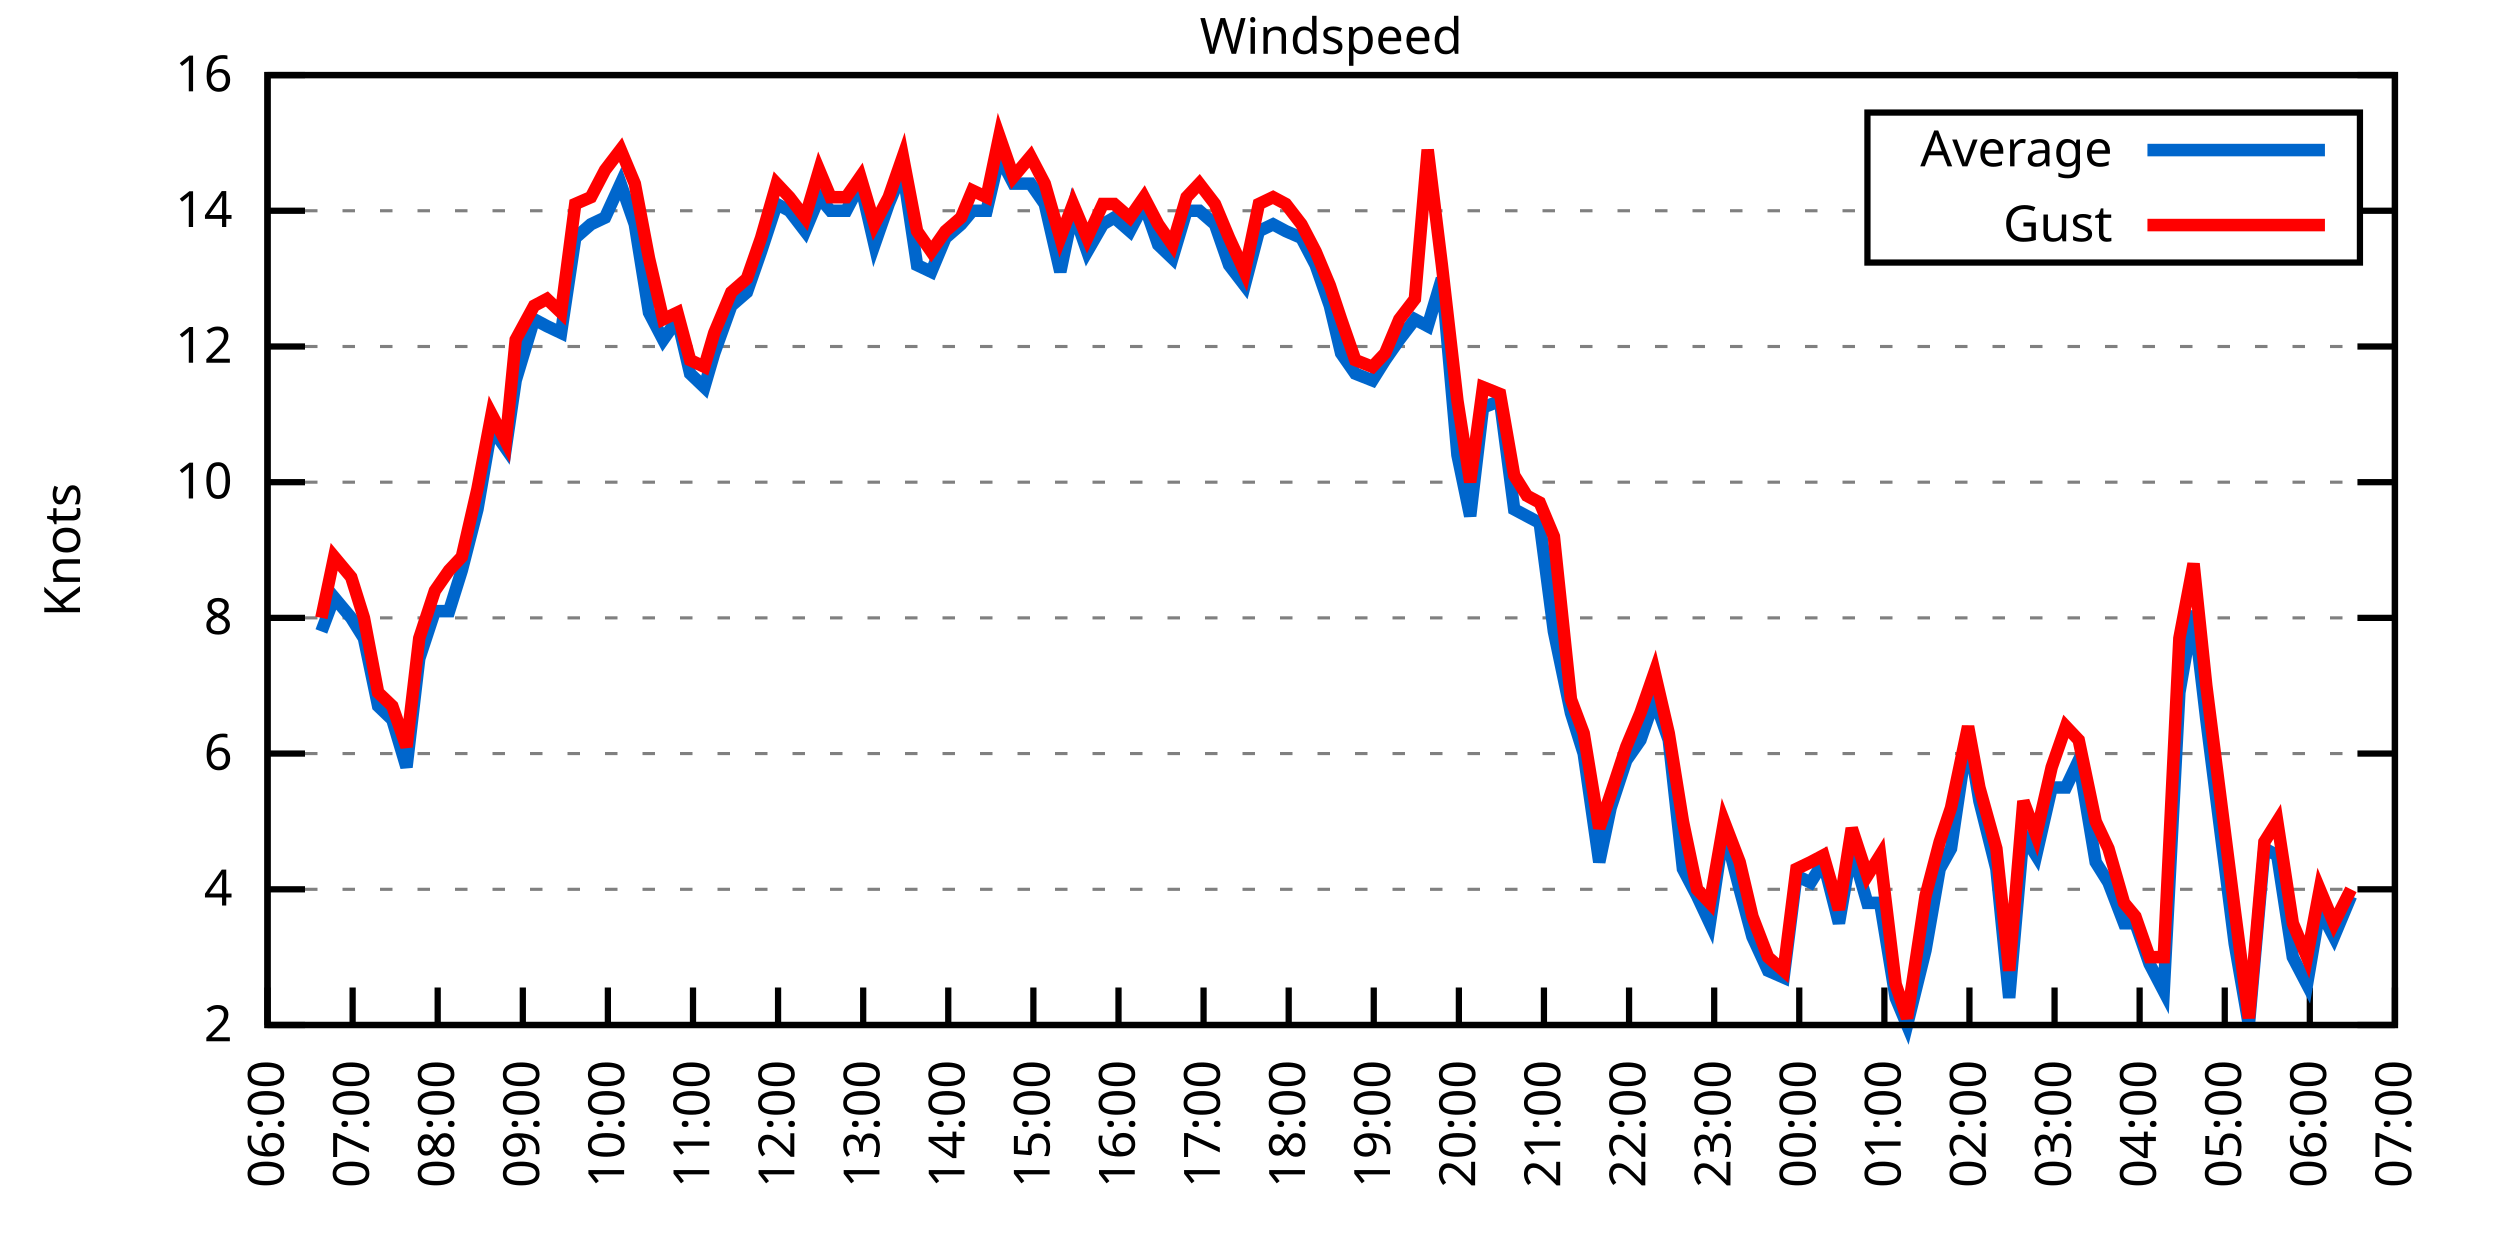
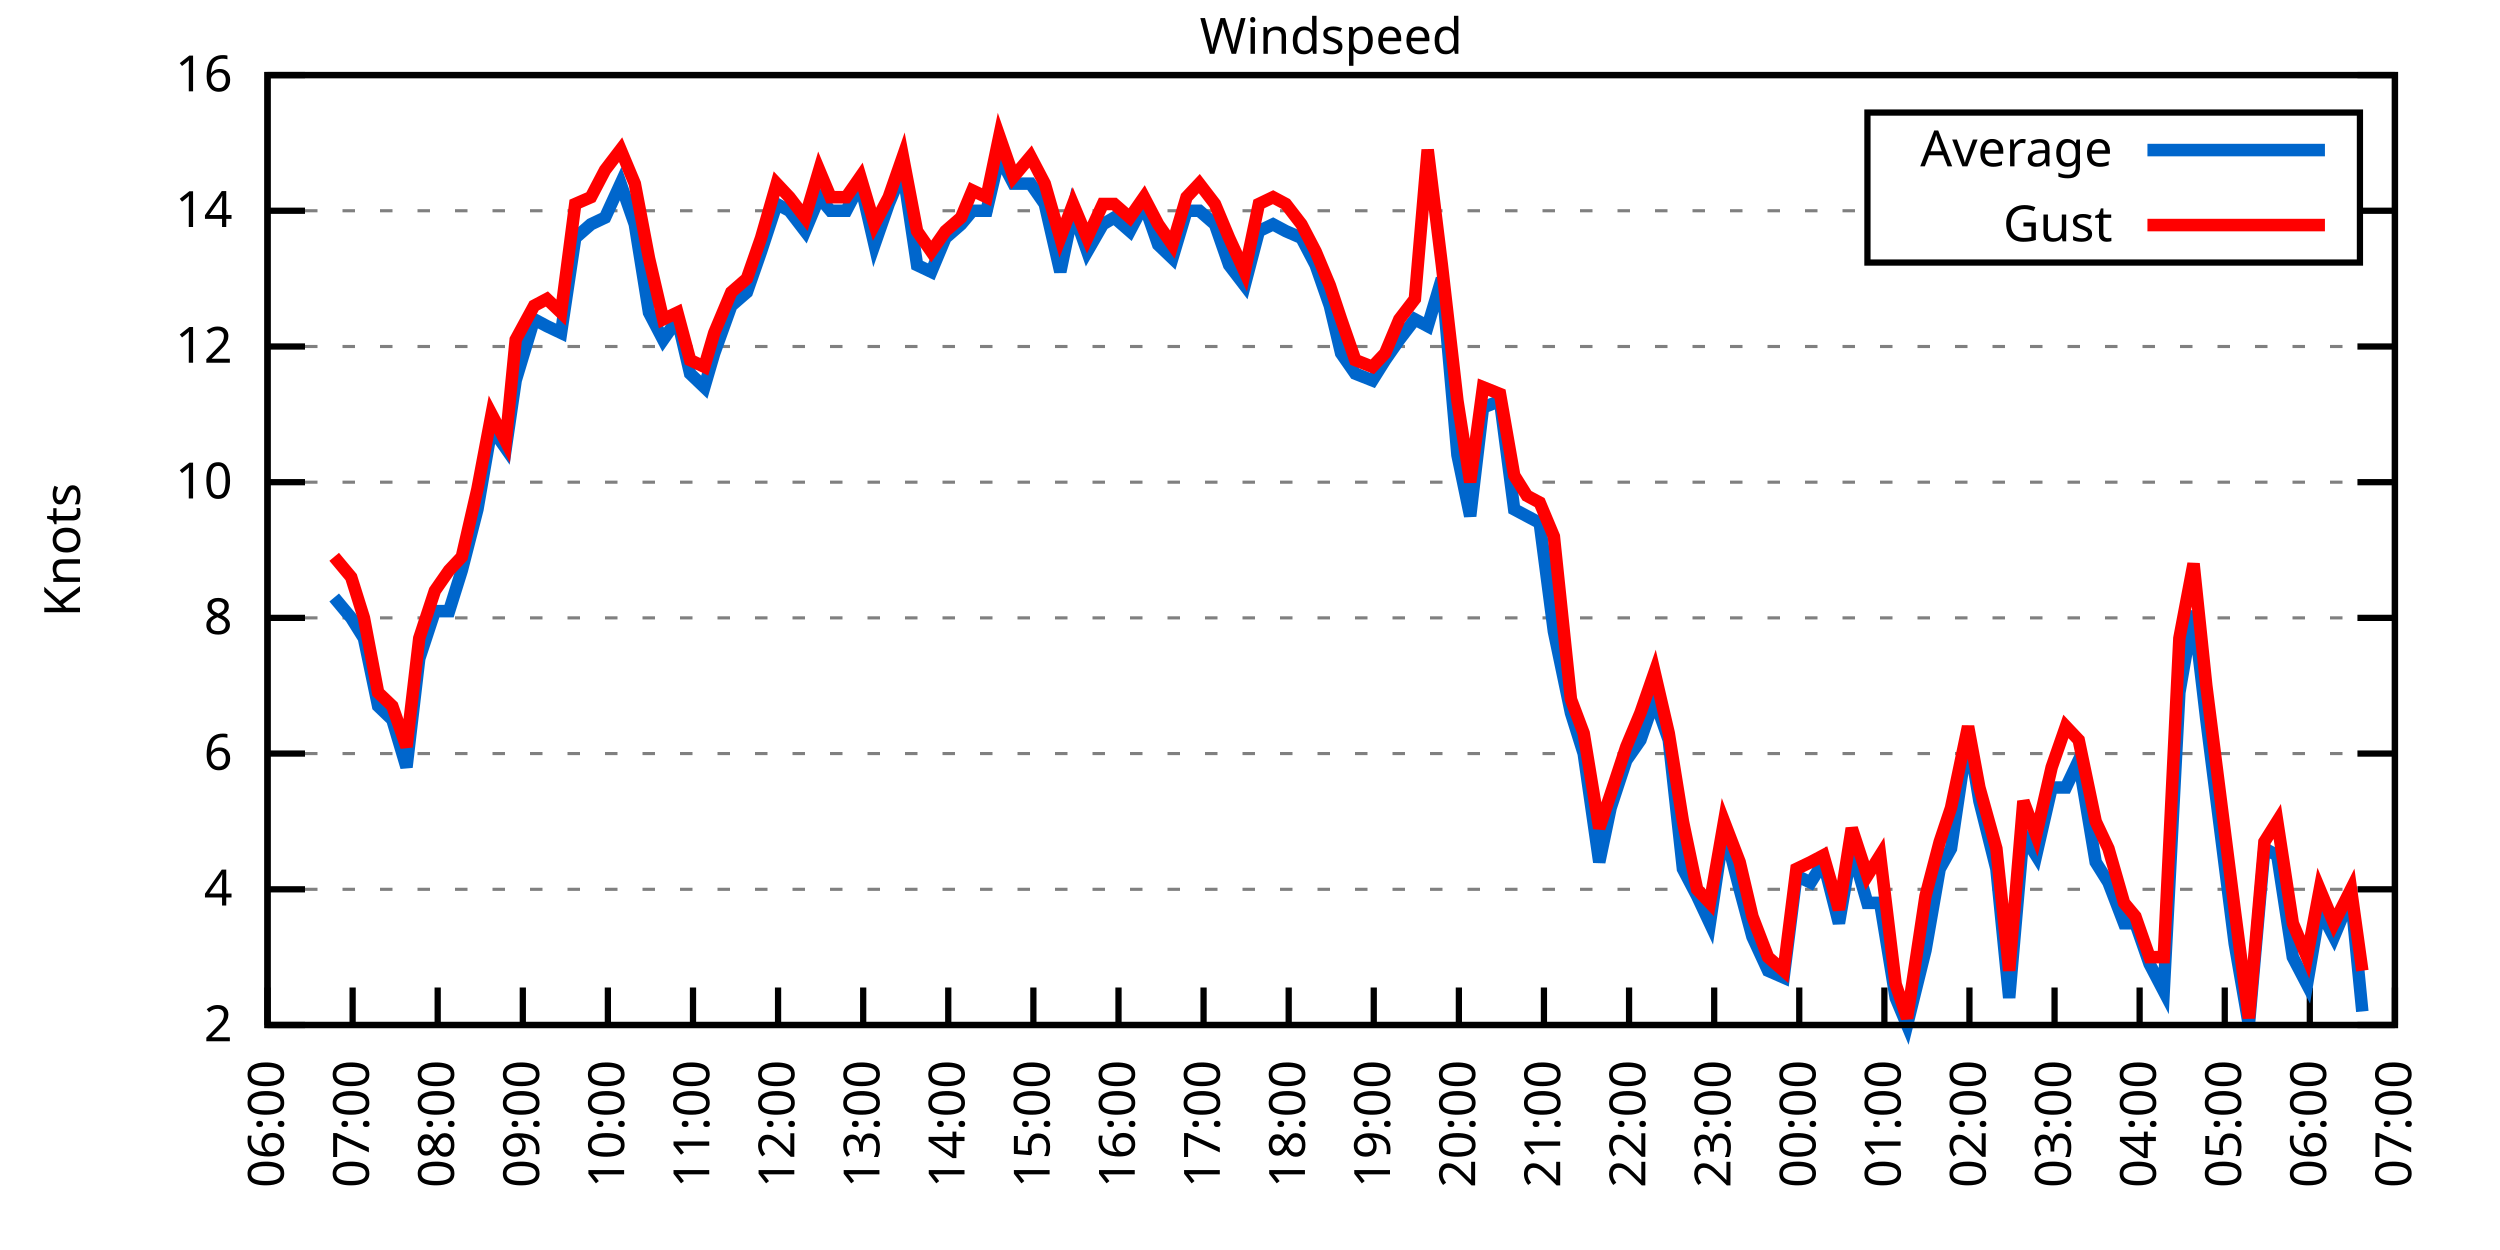
<svg xmlns="http://www.w3.org/2000/svg" xmlns:xlink="http://www.w3.org/1999/xlink" width="400" height="200" viewBox="0 0 400 200">
  <g id="gnuplot_canvas">
    <rect x="0" y="0" width="400" height="200" fill="none" />
    <defs>
      <circle id="gpDot" r="0.5" stroke-width="0.5" stroke="currentColor" />
      <path id="gpPt0" stroke-width="0.333" stroke="currentColor" d="M-1,0 h2 M0,-1 v2" />
      <path id="gpPt1" stroke-width="0.333" stroke="currentColor" d="M-1,-1 L1,1 M1,-1 L-1,1" />
      <path id="gpPt2" stroke-width="0.333" stroke="currentColor" d="M-1,0 L1,0 M0,-1 L0,1 M-1,-1 L1,1 M-1,1 L1,-1" />
      <rect id="gpPt3" stroke-width="0.333" stroke="currentColor" x="-1" y="-1" width="2" height="2" />
      <rect id="gpPt4" stroke-width="0.333" stroke="currentColor" fill="currentColor" x="-1" y="-1" width="2" height="2" />
      <circle id="gpPt5" stroke-width="0.333" stroke="currentColor" cx="0" cy="0" r="1" />
      <use xlink:href="#gpPt5" id="gpPt6" fill="currentColor" stroke="none" />
      <path id="gpPt7" stroke-width="0.333" stroke="currentColor" d="M0,-1.33 L-1.33,0.67 L1.33,0.67 z" />
      <use xlink:href="#gpPt7" id="gpPt8" fill="currentColor" stroke="none" />
      <use xlink:href="#gpPt7" id="gpPt9" stroke="currentColor" transform="rotate(180)" />
      <use xlink:href="#gpPt9" id="gpPt10" fill="currentColor" stroke="none" />
      <use xlink:href="#gpPt3" id="gpPt11" stroke="currentColor" transform="rotate(45)" />
      <use xlink:href="#gpPt11" id="gpPt12" fill="currentColor" stroke="none" />
      <path id="gpPt13" stroke-width="0.333" stroke="currentColor" d="M0,1.330 L1.265,0.411 L0.782,-1.067 L-0.782,-1.076 L-1.265,0.411 z" />
      <use xlink:href="#gpPt13" id="gpPt14" fill="currentColor" stroke="none" />
      <filter id="textbox" filterUnits="objectBoundingBox" x="0" y="0" height="1" width="1">
        <feFlood flood-color="white" flood-opacity="1" result="bgnd" />
        <feComposite in="SourceGraphic" in2="bgnd" operator="atop" />
      </filter>
      <filter id="greybox" filterUnits="objectBoundingBox" x="0" y="0" height="1" width="1">
        <feFlood flood-color="lightgrey" flood-opacity="1" result="grey" />
        <feComposite in="SourceGraphic" in2="grey" operator="atop" />
      </filter>
    </defs>
    <g fill="none" color="white" stroke="currentColor" stroke-width="1.00" stroke-linecap="butt" stroke-linejoin="miter">
</g>
    <g fill="none" color="black" stroke="currentColor" stroke-width="1.00" stroke-linecap="butt" stroke-linejoin="miter">
      <g stroke="none" shape-rendering="crispEdges">
        <polygon fill="rgb(255, 255, 255)" points="42.80,164.00 383.18,164.00 383.18,12.02 42.80,12.02 " />
      </g>
    </g>
    <g fill="none" color="black" stroke="currentColor" stroke-width="1.00" stroke-linecap="butt" stroke-linejoin="miter">
</g>
    <g fill="none" color="black" stroke="black" stroke-width="0.50" stroke-linecap="butt" stroke-linejoin="miter">
</g>
    <g fill="none" color="gray" stroke="currentColor" stroke-width="0.50" stroke-linecap="butt" stroke-linejoin="miter">
      <path stroke="gray" stroke-dasharray="2,4" class="gridline" d="M42.80,164.00 L383.19,164.00  " />
    </g>
    <g fill="none" color="gray" stroke="gray" stroke-width="1.00" stroke-linecap="butt" stroke-linejoin="miter">
</g>
    <g fill="none" color="black" stroke="currentColor" stroke-width="1.00" stroke-linecap="butt" stroke-linejoin="miter">
      <path stroke="black" d="M42.80,164.00 L48.80,164.00 M383.19,164.00 L377.19,164.00  " />
      <g transform="translate(37.20,166.60)" stroke="none" fill="black" font-family="Sans" font-size="8.00" text-anchor="end">
        <text>
          <tspan font-family="Sans"> 2</tspan>
        </text>
      </g>
    </g>
    <g fill="none" color="black" stroke="currentColor" stroke-width="1.00" stroke-linecap="butt" stroke-linejoin="miter">
</g>
    <g fill="none" color="black" stroke="black" stroke-width="0.50" stroke-linecap="butt" stroke-linejoin="miter">
</g>
    <g fill="none" color="gray" stroke="currentColor" stroke-width="0.50" stroke-linecap="butt" stroke-linejoin="miter">
      <path stroke="gray" stroke-dasharray="2,4" class="gridline" d="M42.80,142.29 L383.19,142.29  " />
    </g>
    <g fill="none" color="gray" stroke="gray" stroke-width="1.00" stroke-linecap="butt" stroke-linejoin="miter">
</g>
    <g fill="none" color="black" stroke="currentColor" stroke-width="1.00" stroke-linecap="butt" stroke-linejoin="miter">
      <path stroke="black" d="M42.80,142.29 L48.80,142.29 M383.19,142.29 L377.19,142.29  " />
      <g transform="translate(37.20,144.89)" stroke="none" fill="black" font-family="Sans" font-size="8.00" text-anchor="end">
        <text>
          <tspan font-family="Sans"> 4</tspan>
        </text>
      </g>
    </g>
    <g fill="none" color="black" stroke="currentColor" stroke-width="1.00" stroke-linecap="butt" stroke-linejoin="miter">
</g>
    <g fill="none" color="black" stroke="black" stroke-width="0.50" stroke-linecap="butt" stroke-linejoin="miter">
</g>
    <g fill="none" color="gray" stroke="currentColor" stroke-width="0.50" stroke-linecap="butt" stroke-linejoin="miter">
      <path stroke="gray" stroke-dasharray="2,4" class="gridline" d="M42.80,120.57 L383.19,120.57  " />
    </g>
    <g fill="none" color="gray" stroke="gray" stroke-width="1.00" stroke-linecap="butt" stroke-linejoin="miter">
</g>
    <g fill="none" color="black" stroke="currentColor" stroke-width="1.00" stroke-linecap="butt" stroke-linejoin="miter">
      <path stroke="black" d="M42.80,120.57 L48.80,120.57 M383.19,120.57 L377.19,120.57  " />
      <g transform="translate(37.20,123.17)" stroke="none" fill="black" font-family="Sans" font-size="8.00" text-anchor="end">
        <text>
          <tspan font-family="Sans"> 6</tspan>
        </text>
      </g>
    </g>
    <g fill="none" color="black" stroke="currentColor" stroke-width="1.00" stroke-linecap="butt" stroke-linejoin="miter">
</g>
    <g fill="none" color="black" stroke="black" stroke-width="0.50" stroke-linecap="butt" stroke-linejoin="miter">
</g>
    <g fill="none" color="gray" stroke="currentColor" stroke-width="0.50" stroke-linecap="butt" stroke-linejoin="miter">
      <path stroke="gray" stroke-dasharray="2,4" class="gridline" d="M42.80,98.86 L383.19,98.86  " />
    </g>
    <g fill="none" color="gray" stroke="gray" stroke-width="1.00" stroke-linecap="butt" stroke-linejoin="miter">
</g>
    <g fill="none" color="black" stroke="currentColor" stroke-width="1.00" stroke-linecap="butt" stroke-linejoin="miter">
      <path stroke="black" d="M42.80,98.86 L48.80,98.86 M383.19,98.86 L377.19,98.86  " />
      <g transform="translate(37.20,101.46)" stroke="none" fill="black" font-family="Sans" font-size="8.00" text-anchor="end">
        <text>
          <tspan font-family="Sans"> 8</tspan>
        </text>
      </g>
    </g>
    <g fill="none" color="black" stroke="currentColor" stroke-width="1.00" stroke-linecap="butt" stroke-linejoin="miter">
</g>
    <g fill="none" color="black" stroke="black" stroke-width="0.50" stroke-linecap="butt" stroke-linejoin="miter">
</g>
    <g fill="none" color="gray" stroke="currentColor" stroke-width="0.50" stroke-linecap="butt" stroke-linejoin="miter">
      <path stroke="gray" stroke-dasharray="2,4" class="gridline" d="M42.80,77.15 L383.19,77.15  " />
    </g>
    <g fill="none" color="gray" stroke="gray" stroke-width="1.00" stroke-linecap="butt" stroke-linejoin="miter">
</g>
    <g fill="none" color="black" stroke="currentColor" stroke-width="1.00" stroke-linecap="butt" stroke-linejoin="miter">
      <path stroke="black" d="M42.80,77.15 L48.80,77.15 M383.19,77.15 L377.19,77.15  " />
      <g transform="translate(37.20,79.75)" stroke="none" fill="black" font-family="Sans" font-size="8.00" text-anchor="end">
        <text>
          <tspan font-family="Sans"> 10</tspan>
        </text>
      </g>
    </g>
    <g fill="none" color="black" stroke="currentColor" stroke-width="1.00" stroke-linecap="butt" stroke-linejoin="miter">
</g>
    <g fill="none" color="black" stroke="black" stroke-width="0.50" stroke-linecap="butt" stroke-linejoin="miter">
</g>
    <g fill="none" color="gray" stroke="currentColor" stroke-width="0.50" stroke-linecap="butt" stroke-linejoin="miter">
      <path stroke="gray" stroke-dasharray="2,4" class="gridline" d="M42.80,55.44 L383.19,55.44  " />
    </g>
    <g fill="none" color="gray" stroke="gray" stroke-width="1.00" stroke-linecap="butt" stroke-linejoin="miter">
</g>
    <g fill="none" color="black" stroke="currentColor" stroke-width="1.00" stroke-linecap="butt" stroke-linejoin="miter">
      <path stroke="black" d="M42.80,55.44 L48.80,55.44 M383.19,55.44 L377.19,55.44  " />
      <g transform="translate(37.20,58.04)" stroke="none" fill="black" font-family="Sans" font-size="8.00" text-anchor="end">
        <text>
          <tspan font-family="Sans"> 12</tspan>
        </text>
      </g>
    </g>
    <g fill="none" color="black" stroke="currentColor" stroke-width="1.00" stroke-linecap="butt" stroke-linejoin="miter">
</g>
    <g fill="none" color="black" stroke="black" stroke-width="0.50" stroke-linecap="butt" stroke-linejoin="miter">
</g>
    <g fill="none" color="gray" stroke="currentColor" stroke-width="0.50" stroke-linecap="butt" stroke-linejoin="miter">
      <path stroke="gray" stroke-dasharray="2,4" class="gridline" d="M42.80,33.72 L298.79,33.72 M377.59,33.72 L383.19,33.72  " />
    </g>
    <g fill="none" color="gray" stroke="gray" stroke-width="1.00" stroke-linecap="butt" stroke-linejoin="miter">
</g>
    <g fill="none" color="black" stroke="currentColor" stroke-width="1.00" stroke-linecap="butt" stroke-linejoin="miter">
      <path stroke="black" d="M42.80,33.72 L48.80,33.72 M383.19,33.72 L377.19,33.72  " />
      <g transform="translate(37.20,36.32)" stroke="none" fill="black" font-family="Sans" font-size="8.00" text-anchor="end">
        <text>
          <tspan font-family="Sans"> 14</tspan>
        </text>
      </g>
    </g>
    <g fill="none" color="black" stroke="currentColor" stroke-width="1.00" stroke-linecap="butt" stroke-linejoin="miter">
</g>
    <g fill="none" color="black" stroke="black" stroke-width="0.50" stroke-linecap="butt" stroke-linejoin="miter">
</g>
    <g fill="none" color="gray" stroke="currentColor" stroke-width="0.50" stroke-linecap="butt" stroke-linejoin="miter">
      <path stroke="gray" stroke-dasharray="2,4" class="gridline" d="M42.80,12.01 L383.19,12.01  " />
    </g>
    <g fill="none" color="gray" stroke="gray" stroke-width="1.00" stroke-linecap="butt" stroke-linejoin="miter">
</g>
    <g fill="none" color="black" stroke="currentColor" stroke-width="1.00" stroke-linecap="butt" stroke-linejoin="miter">
      <path stroke="black" d="M42.80,12.01 L48.80,12.01 M383.19,12.01 L377.19,12.01  " />
      <g transform="translate(37.20,14.61)" stroke="none" fill="black" font-family="Sans" font-size="8.00" text-anchor="end">
        <text>
          <tspan font-family="Sans"> 16</tspan>
        </text>
      </g>
    </g>
    <g fill="none" color="black" stroke="currentColor" stroke-width="1.00" stroke-linecap="butt" stroke-linejoin="miter">
      <path stroke="black" d="M42.80,164.00 L42.80,158.00  " />
      <g transform="translate(45.40,169.60) rotate(270.00)" stroke="none" fill="black" font-family="Sans" font-size="8.00" text-anchor="end">
        <text>
          <tspan font-family="Sans">06:00</tspan>
        </text>
      </g>
    </g>
    <g fill="none" color="black" stroke="currentColor" stroke-width="1.00" stroke-linecap="butt" stroke-linejoin="miter">
      <path stroke="black" d="M56.42,164.00 L56.42,158.00  " />
      <g transform="translate(59.02,169.60) rotate(270.00)" stroke="none" fill="black" font-family="Sans" font-size="8.00" text-anchor="end">
        <text>
          <tspan font-family="Sans">07:00</tspan>
        </text>
      </g>
    </g>
    <g fill="none" color="black" stroke="currentColor" stroke-width="1.00" stroke-linecap="butt" stroke-linejoin="miter">
      <path stroke="black" d="M70.03,164.00 L70.03,158.00  " />
      <g transform="translate(72.63,169.60) rotate(270.00)" stroke="none" fill="black" font-family="Sans" font-size="8.00" text-anchor="end">
        <text>
          <tspan font-family="Sans">08:00</tspan>
        </text>
      </g>
    </g>
    <g fill="none" color="black" stroke="currentColor" stroke-width="1.00" stroke-linecap="butt" stroke-linejoin="miter">
      <path stroke="black" d="M83.65,164.00 L83.65,158.00  " />
      <g transform="translate(86.25,169.60) rotate(270.00)" stroke="none" fill="black" font-family="Sans" font-size="8.00" text-anchor="end">
        <text>
          <tspan font-family="Sans">09:00</tspan>
        </text>
      </g>
    </g>
    <g fill="none" color="black" stroke="currentColor" stroke-width="1.00" stroke-linecap="butt" stroke-linejoin="miter">
      <path stroke="black" d="M97.26,164.00 L97.26,158.00  " />
      <g transform="translate(99.86,169.60) rotate(270.00)" stroke="none" fill="black" font-family="Sans" font-size="8.00" text-anchor="end">
        <text>
          <tspan font-family="Sans">10:00</tspan>
        </text>
      </g>
    </g>
    <g fill="none" color="black" stroke="currentColor" stroke-width="1.00" stroke-linecap="butt" stroke-linejoin="miter">
      <path stroke="black" d="M110.88,164.00 L110.88,158.00  " />
      <g transform="translate(113.48,169.60) rotate(270.00)" stroke="none" fill="black" font-family="Sans" font-size="8.00" text-anchor="end">
        <text>
          <tspan font-family="Sans">11:00</tspan>
        </text>
      </g>
    </g>
    <g fill="none" color="black" stroke="currentColor" stroke-width="1.00" stroke-linecap="butt" stroke-linejoin="miter">
      <path stroke="black" d="M124.49,164.00 L124.49,158.00  " />
      <g transform="translate(127.09,169.60) rotate(270.00)" stroke="none" fill="black" font-family="Sans" font-size="8.00" text-anchor="end">
        <text>
          <tspan font-family="Sans">12:00</tspan>
        </text>
      </g>
    </g>
    <g fill="none" color="black" stroke="currentColor" stroke-width="1.00" stroke-linecap="butt" stroke-linejoin="miter">
      <path stroke="black" d="M138.11,164.00 L138.11,158.00  " />
      <g transform="translate(140.71,169.60) rotate(270.00)" stroke="none" fill="black" font-family="Sans" font-size="8.00" text-anchor="end">
        <text>
          <tspan font-family="Sans">13:00</tspan>
        </text>
      </g>
    </g>
    <g fill="none" color="black" stroke="currentColor" stroke-width="1.00" stroke-linecap="butt" stroke-linejoin="miter">
      <path stroke="black" d="M151.72,164.00 L151.72,158.00  " />
      <g transform="translate(154.32,169.60) rotate(270.00)" stroke="none" fill="black" font-family="Sans" font-size="8.00" text-anchor="end">
        <text>
          <tspan font-family="Sans">14:00</tspan>
        </text>
      </g>
    </g>
    <g fill="none" color="black" stroke="currentColor" stroke-width="1.00" stroke-linecap="butt" stroke-linejoin="miter">
      <path stroke="black" d="M165.34,164.00 L165.34,158.00  " />
      <g transform="translate(167.94,169.60) rotate(270.00)" stroke="none" fill="black" font-family="Sans" font-size="8.00" text-anchor="end">
        <text>
          <tspan font-family="Sans">15:00</tspan>
        </text>
      </g>
    </g>
    <g fill="none" color="black" stroke="currentColor" stroke-width="1.00" stroke-linecap="butt" stroke-linejoin="miter">
      <path stroke="black" d="M178.96,164.00 L178.96,158.00  " />
      <g transform="translate(181.56,169.60) rotate(270.00)" stroke="none" fill="black" font-family="Sans" font-size="8.00" text-anchor="end">
        <text>
          <tspan font-family="Sans">16:00</tspan>
        </text>
      </g>
    </g>
    <g fill="none" color="black" stroke="currentColor" stroke-width="1.00" stroke-linecap="butt" stroke-linejoin="miter">
      <path stroke="black" d="M192.57,164.00 L192.57,158.00  " />
      <g transform="translate(195.17,169.60) rotate(270.00)" stroke="none" fill="black" font-family="Sans" font-size="8.00" text-anchor="end">
        <text>
          <tspan font-family="Sans">17:00</tspan>
        </text>
      </g>
    </g>
    <g fill="none" color="black" stroke="currentColor" stroke-width="1.00" stroke-linecap="butt" stroke-linejoin="miter">
      <path stroke="black" d="M206.19,164.00 L206.19,158.00  " />
      <g transform="translate(208.79,169.60) rotate(270.00)" stroke="none" fill="black" font-family="Sans" font-size="8.00" text-anchor="end">
        <text>
          <tspan font-family="Sans">18:00</tspan>
        </text>
      </g>
    </g>
    <g fill="none" color="black" stroke="currentColor" stroke-width="1.00" stroke-linecap="butt" stroke-linejoin="miter">
      <path stroke="black" d="M219.80,164.00 L219.80,158.00  " />
      <g transform="translate(222.40,169.60) rotate(270.00)" stroke="none" fill="black" font-family="Sans" font-size="8.00" text-anchor="end">
        <text>
          <tspan font-family="Sans">19:00</tspan>
        </text>
      </g>
    </g>
    <g fill="none" color="black" stroke="currentColor" stroke-width="1.00" stroke-linecap="butt" stroke-linejoin="miter">
      <path stroke="black" d="M233.42,164.00 L233.42,158.00  " />
      <g transform="translate(236.02,169.60) rotate(270.00)" stroke="none" fill="black" font-family="Sans" font-size="8.00" text-anchor="end">
        <text>
          <tspan font-family="Sans">20:00</tspan>
        </text>
      </g>
    </g>
    <g fill="none" color="black" stroke="currentColor" stroke-width="1.00" stroke-linecap="butt" stroke-linejoin="miter">
      <path stroke="black" d="M247.03,164.00 L247.03,158.00  " />
      <g transform="translate(249.63,169.60) rotate(270.00)" stroke="none" fill="black" font-family="Sans" font-size="8.00" text-anchor="end">
        <text>
          <tspan font-family="Sans">21:00</tspan>
        </text>
      </g>
    </g>
    <g fill="none" color="black" stroke="currentColor" stroke-width="1.00" stroke-linecap="butt" stroke-linejoin="miter">
      <path stroke="black" d="M260.65,164.00 L260.65,158.00  " />
      <g transform="translate(263.25,169.60) rotate(270.00)" stroke="none" fill="black" font-family="Sans" font-size="8.00" text-anchor="end">
        <text>
          <tspan font-family="Sans">22:00</tspan>
        </text>
      </g>
    </g>
    <g fill="none" color="black" stroke="currentColor" stroke-width="1.00" stroke-linecap="butt" stroke-linejoin="miter">
      <path stroke="black" d="M274.27,164.00 L274.27,158.00  " />
      <g transform="translate(276.87,169.60) rotate(270.00)" stroke="none" fill="black" font-family="Sans" font-size="8.00" text-anchor="end">
        <text>
          <tspan font-family="Sans">23:00</tspan>
        </text>
      </g>
    </g>
    <g fill="none" color="black" stroke="currentColor" stroke-width="1.00" stroke-linecap="butt" stroke-linejoin="miter">
      <path stroke="black" d="M287.88,164.00 L287.88,158.00  " />
      <g transform="translate(290.48,169.60) rotate(270.00)" stroke="none" fill="black" font-family="Sans" font-size="8.00" text-anchor="end">
        <text>
          <tspan font-family="Sans">00:00</tspan>
        </text>
      </g>
    </g>
    <g fill="none" color="black" stroke="currentColor" stroke-width="1.00" stroke-linecap="butt" stroke-linejoin="miter">
      <path stroke="black" d="M301.50,164.00 L301.50,158.00  " />
      <g transform="translate(304.10,169.60) rotate(270.00)" stroke="none" fill="black" font-family="Sans" font-size="8.00" text-anchor="end">
        <text>
          <tspan font-family="Sans">01:00</tspan>
        </text>
      </g>
    </g>
    <g fill="none" color="black" stroke="currentColor" stroke-width="1.00" stroke-linecap="butt" stroke-linejoin="miter">
      <path stroke="black" d="M315.11,164.00 L315.11,158.00  " />
      <g transform="translate(317.71,169.60) rotate(270.00)" stroke="none" fill="black" font-family="Sans" font-size="8.00" text-anchor="end">
        <text>
          <tspan font-family="Sans">02:00</tspan>
        </text>
      </g>
    </g>
    <g fill="none" color="black" stroke="currentColor" stroke-width="1.00" stroke-linecap="butt" stroke-linejoin="miter">
      <path stroke="black" d="M328.73,164.00 L328.73,158.00  " />
      <g transform="translate(331.33,169.60) rotate(270.00)" stroke="none" fill="black" font-family="Sans" font-size="8.00" text-anchor="end">
        <text>
          <tspan font-family="Sans">03:00</tspan>
        </text>
      </g>
    </g>
    <g fill="none" color="black" stroke="currentColor" stroke-width="1.00" stroke-linecap="butt" stroke-linejoin="miter">
      <path stroke="black" d="M342.34,164.00 L342.34,158.00  " />
      <g transform="translate(344.94,169.60) rotate(270.00)" stroke="none" fill="black" font-family="Sans" font-size="8.00" text-anchor="end">
        <text>
          <tspan font-family="Sans">04:00</tspan>
        </text>
      </g>
    </g>
    <g fill="none" color="black" stroke="currentColor" stroke-width="1.00" stroke-linecap="butt" stroke-linejoin="miter">
      <path stroke="black" d="M355.96,164.00 L355.96,158.00  " />
      <g transform="translate(358.56,169.60) rotate(270.00)" stroke="none" fill="black" font-family="Sans" font-size="8.00" text-anchor="end">
        <text>
          <tspan font-family="Sans">05:00</tspan>
        </text>
      </g>
    </g>
    <g fill="none" color="black" stroke="currentColor" stroke-width="1.00" stroke-linecap="butt" stroke-linejoin="miter">
      <path stroke="black" d="M369.57,164.00 L369.57,158.00  " />
      <g transform="translate(372.17,169.60) rotate(270.00)" stroke="none" fill="black" font-family="Sans" font-size="8.00" text-anchor="end">
        <text>
          <tspan font-family="Sans">06:00</tspan>
        </text>
      </g>
    </g>
    <g fill="none" color="black" stroke="currentColor" stroke-width="1.00" stroke-linecap="butt" stroke-linejoin="miter">
      <path stroke="black" d="M383.19,164.00 L383.19,158.00  " />
      <g transform="translate(385.79,169.60) rotate(270.00)" stroke="none" fill="black" font-family="Sans" font-size="8.00" text-anchor="end">
        <text>
          <tspan font-family="Sans">07:00</tspan>
        </text>
      </g>
    </g>
    <g fill="none" color="black" stroke="currentColor" stroke-width="1.00" stroke-linecap="butt" stroke-linejoin="miter">
</g>
    <g fill="none" color="black" stroke="currentColor" stroke-width="1.00" stroke-linecap="butt" stroke-linejoin="miter">
      <path stroke="black" d="M42.80,12.01 L42.80,164.00 L383.19,164.00 L383.19,12.01 L42.80,12.01 Z  " />
    </g>
    <g fill="none" color="black" stroke="currentColor" stroke-width="1.00" stroke-linecap="butt" stroke-linejoin="miter">
</g>
    <g fill="none" color="black" stroke="currentColor" stroke-width="1.00" stroke-linecap="butt" stroke-linejoin="miter">
      <path stroke="black" d="M298.79,42.01 L298.79,18.01 L377.59,18.01 L377.59,42.01 L298.79,42.01 Z  " />
    </g>
    <g id="Windspeed_plot_1">
      <g fill="none" color="white" stroke="black" stroke-width="2.00" stroke-linecap="butt" stroke-linejoin="miter">
</g>
      <g fill="none" color="black" stroke="currentColor" stroke-width="2.00" stroke-linecap="butt" stroke-linejoin="miter">
        <g transform="translate(337.99,26.61)" stroke="none" fill="black" font-family="Sans" font-size="8.00" text-anchor="end">
          <text>
            <tspan font-family="Sans">Average</tspan>
          </text>
        </g>
      </g>
      <g fill="none" color="black" stroke="currentColor" stroke-width="2.00" stroke-linecap="butt" stroke-linejoin="miter">
-         <path stroke="rgb(  0, 102, 204)" d="M343.59,24.01 L371.99,24.01 M51.42,101.03 L53.47,95.60 L56.19,98.86 L58.23,102.12 L60.50,112.97 L62.77,115.15   L65.04,122.75 L67.08,105.38 L69.58,97.78 L71.85,97.78 L73.89,91.26 L76.39,81.49 L78.65,68.46 L80.92,71.72   L82.51,60.86 L85.46,51.09 L87.50,52.18 L89.77,53.26 L92.04,38.07 L94.54,35.89 L96.81,34.81 L99.30,29.38   L101.57,35.89 L103.84,50.01 L106.11,54.35 L108.38,51.09 L110.42,59.78 L112.69,61.95 L114.28,56.52 L117.01,48.92   L119.50,46.75 L121.77,40.24 L124.27,32.64 L126.31,33.72 L128.81,36.98 L131.07,31.55 L132.89,33.72 L135.39,33.72   L137.66,29.38 L139.92,39.15 L142.19,32.64 L144.46,27.21 L146.73,42.41 L149.00,43.49 L151.27,38.07 L153.77,35.89   L155.58,33.72 L157.85,33.72 L159.89,25.04 L162.16,29.38 L164.89,29.38 L167.16,32.64 L169.65,43.49 L171.69,33.72   L173.96,40.24 L176.46,35.89 L178.28,34.81 L180.77,36.98 L183.04,32.64 L185.31,39.15 L187.58,41.32 L189.85,33.72   L191.89,33.72 L194.39,35.89 L196.66,42.41 L199.15,45.66 L201.42,36.98 L203.69,35.89 L205.73,36.98 L208.23,38.07   L210.50,42.41 L212.77,48.92 L214.58,56.52 L216.85,59.78 L219.58,60.86 L221.62,57.61 L223.89,54.35 L226.38,51.09   L228.43,52.18 L230.70,44.58 L233.19,72.81 L235.23,82.58 L237.28,65.21 L240.00,64.12 L242.27,81.49 L244.31,82.58   L246.35,83.66 L248.62,101.03 L251.35,114.06 L253.39,120.57 L255.88,137.94 L257.70,129.26 L260.20,121.66 L262.47,118.40   L264.73,111.89 L267.00,118.40 L269.27,139.03 L271.54,143.37 L273.58,147.72 L275.85,132.52 L278.35,142.29 L280.39,149.89   L282.89,155.31 L285.38,156.40 L287.43,140.12 L289.70,141.20 L291.74,137.94 L294.23,147.72 L296.28,135.77 L298.77,144.46   L300.82,144.46 L303.31,159.66 L305.13,164.00 L308.08,152.06 L310.35,139.03 L312.16,135.77 L314.89,117.32 L316.70,128.17   L319.42,139.03 L321.47,159.66 L323.74,133.60 L325.78,136.86 L328.27,126.00 L330.54,126.00 L332.59,121.66 L335.31,137.94   L337.35,141.20 L339.85,147.72 L341.66,147.72 L343.93,154.23 L346.20,158.57 L348.70,110.80 L350.97,97.78 L353.01,115.15   L357.55,150.97 L359.82,164.00 L362.31,135.77 L364.36,136.86 L366.85,153.14 L369.12,157.49 L371.16,145.54 L373.43,149.89   L376.16,143.37  " />
+         <path stroke="rgb(  0, 102, 204)" d="M343.59,24.01 L371.99,24.01 M53.47,95.60 L56.19,98.86 L58.23,102.12 L60.50,112.97 L62.77,115.15 L65.04,122.75   L67.08,105.38 L69.58,97.78 L71.85,97.78 L73.89,91.26 L76.39,81.49 L78.65,68.46 L80.92,71.72 L82.51,60.86   L85.46,51.09 L87.50,52.18 L89.77,53.26 L92.04,38.07 L94.54,35.89 L96.81,34.81 L99.30,29.38 L101.57,35.89   L103.84,50.01 L106.11,54.35 L108.38,51.09 L110.42,59.78 L112.69,61.95 L114.28,56.52 L117.01,48.92 L119.50,46.75   L121.77,40.24 L124.27,32.64 L126.31,33.72 L128.81,36.98 L131.07,31.55 L132.89,33.72 L135.39,33.72 L137.66,29.38   L139.92,39.15 L142.19,32.64 L144.46,27.21 L146.73,42.41 L149.00,43.49 L151.27,38.07 L153.77,35.89 L155.58,33.72   L157.85,33.72 L159.89,25.04 L162.16,29.38 L164.89,29.38 L167.16,32.64 L169.65,43.49 L171.69,33.72 L173.96,40.24   L176.46,35.89 L178.28,34.81 L180.77,36.98 L183.04,32.64 L185.31,39.15 L187.58,41.32 L189.85,33.72 L191.89,33.72   L194.39,35.89 L196.66,42.41 L199.15,45.66 L201.42,36.98 L203.69,35.89 L205.73,36.98 L208.23,38.07 L210.50,42.41   L212.77,48.92 L214.58,56.52 L216.85,59.78 L219.58,60.86 L221.62,57.61 L223.89,54.35 L226.38,51.09 L228.43,52.18   L230.70,44.58 L233.19,72.81 L235.23,82.58 L237.28,65.21 L240.00,64.12 L242.27,81.49 L244.31,82.58 L246.35,83.66   L248.62,101.03 L251.35,114.06 L253.39,120.57 L255.88,137.94 L257.70,129.26 L260.20,121.66 L262.47,118.40 L264.73,111.89   L267.00,118.40 L269.27,139.03 L271.54,143.37 L273.58,147.72 L275.85,132.52 L278.35,142.29 L280.39,149.89 L282.89,155.31   L285.38,156.40 L287.43,140.12 L289.70,141.20 L291.74,137.94 L294.23,147.72 L296.28,135.77 L298.77,144.46 L300.82,144.46   L303.31,159.66 L305.13,164.00 L308.08,152.06 L310.35,139.03 L312.16,135.77 L314.89,117.32 L316.70,128.17 L319.42,139.03   L321.47,159.66 L323.74,133.60 L325.78,136.86 L328.27,126.00 L330.54,126.00 L332.59,121.66 L335.31,137.94 L337.35,141.20   L339.85,147.72 L341.66,147.72 L343.93,154.23 L346.20,158.57 L348.70,110.80 L350.97,97.78 L353.01,115.15 L357.55,150.97   L359.82,164.00 L362.31,135.77 L364.36,136.86 L366.85,153.14 L369.12,157.49 L371.16,145.54 L373.43,149.89 L376.16,143.37   L377.97,161.83  " />
      </g>
    </g>
    <g id="Windspeed_plot_2">
      <g fill="none" color="black" stroke="currentColor" stroke-width="2.00" stroke-linecap="butt" stroke-linejoin="miter">
        <g transform="translate(337.99,38.61)" stroke="none" fill="black" font-family="Sans" font-size="8.00" text-anchor="end">
          <text>
            <tspan font-family="Sans">Gust</tspan>
          </text>
        </g>
      </g>
      <g fill="none" color="black" stroke="currentColor" stroke-width="2.00" stroke-linecap="butt" stroke-linejoin="miter">
-         <path stroke="rgb(255,   0,   0)" d="M343.59,36.01 L371.99,36.01 M51.42,98.86 L53.47,89.09 L56.19,92.35 L58.23,98.86 L60.50,110.80 L62.77,112.97   L65.04,119.49 L67.08,102.12 L69.58,94.52 L71.85,91.26 L73.89,89.09 L76.39,78.23 L78.65,66.29 L80.92,70.63   L82.51,54.35 L85.46,48.92 L87.50,47.84 L89.77,50.01 L92.04,32.64 L94.54,31.55 L96.81,27.21 L99.30,23.95   L101.57,29.38 L103.84,41.32 L106.11,51.09 L108.38,50.01 L110.42,57.61 L112.69,58.69 L114.28,53.26 L117.01,46.75   L119.50,44.58 L121.77,38.07 L124.27,29.38 L126.31,31.55 L128.81,34.81 L131.07,27.21 L132.89,31.55 L135.39,31.55   L137.66,28.29 L139.92,35.89 L142.19,31.55 L144.46,25.04 L146.73,36.98 L149.00,40.24 L151.27,36.98 L153.77,34.81   L155.58,30.47 L157.85,31.55 L159.89,21.78 L162.16,28.29 L164.89,25.04 L167.16,29.38 L169.65,38.07 L171.69,32.64   L173.96,38.07 L176.46,32.64 L178.28,32.64 L180.77,34.81 L183.04,31.55 L185.31,35.89 L187.58,39.15 L189.85,31.55   L191.89,29.38 L194.39,32.64 L196.66,38.07 L199.15,43.49 L201.42,32.64 L203.69,31.55 L205.73,32.64 L208.23,35.89   L210.50,40.24 L212.77,45.66 L214.58,51.09 L216.85,57.61 L219.58,58.69 L221.62,56.52 L223.89,51.09 L226.38,47.84   L228.43,23.95 L230.70,42.41 L233.19,64.12 L235.23,77.15 L237.28,61.95 L240.00,63.04 L242.27,76.06 L244.31,79.32   L246.35,80.41 L248.62,85.83 L251.35,111.89 L253.39,117.32 L255.88,132.52 L257.70,127.09 L260.20,119.49 L262.47,114.06   L264.73,107.55 L267.00,117.32 L269.27,131.43 L271.54,142.29 L273.58,144.46 L275.85,131.43 L278.35,137.94 L280.39,146.63   L282.89,153.14 L285.38,155.31 L287.43,139.03 L289.70,137.94 L291.74,136.86 L294.23,145.54 L296.28,132.52 L298.77,140.12   L300.82,136.86 L303.31,157.49 L305.13,162.91 L308.08,143.37 L310.35,134.69 L312.16,129.26 L314.89,116.23 L316.70,126.00   L319.42,135.77 L321.47,155.31 L323.74,128.17 L325.78,133.60 L328.27,122.75 L330.54,116.23 L332.59,118.40 L335.31,131.43   L337.35,135.77 L339.85,144.46 L341.66,146.63 L343.93,153.14 L346.20,153.14 L348.70,102.12 L350.97,90.18 L353.01,109.72   L357.55,145.54 L359.82,162.91 L362.31,134.69 L364.36,131.43 L366.85,147.72 L369.12,153.14 L371.16,142.29 L373.43,147.72   L376.16,142.29  " />
+         <path stroke="rgb(255,   0,   0)" d="M343.59,36.01 L371.99,36.01 M53.47,89.09 L56.19,92.35 L58.23,98.86 L60.50,110.80 L62.77,112.97 L65.04,119.49   L67.08,102.12 L69.58,94.52 L71.85,91.26 L73.89,89.09 L76.39,78.23 L78.65,66.29 L80.92,70.63 L82.51,54.35   L85.46,48.92 L87.50,47.84 L89.77,50.01 L92.04,32.64 L94.54,31.55 L96.81,27.21 L99.30,23.95 L101.57,29.38   L103.84,41.32 L106.11,51.09 L108.38,50.01 L110.42,57.61 L112.69,58.69 L114.28,53.26 L117.01,46.75 L119.50,44.58   L121.77,38.07 L124.27,29.38 L126.31,31.55 L128.81,34.81 L131.07,27.21 L132.89,31.55 L135.39,31.55 L137.66,28.29   L139.92,35.89 L142.19,31.55 L144.46,25.04 L146.73,36.98 L149.00,40.24 L151.27,36.98 L153.77,34.81 L155.58,30.47   L157.85,31.55 L159.89,21.78 L162.16,28.29 L164.89,25.04 L167.16,29.38 L169.65,38.07 L171.69,32.64 L173.96,38.07   L176.46,32.64 L178.28,32.64 L180.77,34.81 L183.04,31.55 L185.31,35.89 L187.58,39.15 L189.85,31.55 L191.89,29.38   L194.39,32.64 L196.66,38.07 L199.15,43.49 L201.42,32.64 L203.69,31.55 L205.73,32.64 L208.23,35.89 L210.50,40.24   L212.77,45.66 L214.58,51.09 L216.85,57.61 L219.58,58.69 L221.62,56.52 L223.89,51.09 L226.38,47.84 L228.43,23.95   L230.70,42.41 L233.19,64.12 L235.23,77.15 L237.28,61.95 L240.00,63.04 L242.27,76.06 L244.31,79.32 L246.35,80.41   L248.62,85.83 L251.35,111.89 L253.39,117.32 L255.88,132.52 L257.70,127.09 L260.20,119.49 L262.47,114.06 L264.73,107.55   L267.00,117.32 L269.27,131.43 L271.54,142.29 L273.58,144.46 L275.85,131.43 L278.35,137.94 L280.39,146.63 L282.89,153.14   L285.38,155.31 L287.43,139.03 L289.70,137.94 L291.74,136.86 L294.23,145.54 L296.28,132.52 L298.77,140.12 L300.82,136.86   L303.31,157.49 L305.13,162.91 L308.08,143.37 L310.35,134.69 L312.16,129.26 L314.89,116.23 L316.70,126.00 L319.42,135.77   L321.47,155.31 L323.74,128.17 L325.78,133.60 L328.27,122.75 L330.54,116.23 L332.59,118.40 L335.31,131.43 L337.35,135.77   L339.85,144.46 L341.66,146.63 L343.93,153.14 L346.20,153.14 L348.70,102.12 L350.97,90.18 L353.01,109.72 L357.55,145.54   L359.82,162.91 L362.31,134.69 L364.36,131.43 L366.85,147.72 L369.12,153.14 L371.16,142.29 L373.43,147.72 L376.16,142.29   L377.97,155.31  " />
      </g>
    </g>
    <g fill="none" color="black" stroke="currentColor" stroke-width="2.00" stroke-linecap="butt" stroke-linejoin="miter">
</g>
    <g fill="none" color="black" stroke="black" stroke-width="1.00" stroke-linecap="butt" stroke-linejoin="miter">
</g>
    <g fill="none" color="black" stroke="currentColor" stroke-width="1.00" stroke-linecap="butt" stroke-linejoin="miter">
      <path stroke="black" d="M42.80,12.01 L42.80,164.00 L383.19,164.00 L383.19,12.01 L42.80,12.01 Z  " />
      <g transform="translate(12.80,88.01) rotate(270.00)" stroke="none" fill="black" font-family="Sans" font-size="8.00" text-anchor="middle">
        <text>
          <tspan font-family="Sans">Knots</tspan>
        </text>
      </g>
    </g>
    <g fill="none" color="black" stroke="currentColor" stroke-width="1.00" stroke-linecap="butt" stroke-linejoin="miter">
</g>
    <g fill="none" color="black" stroke="currentColor" stroke-width="1.00" stroke-linecap="butt" stroke-linejoin="miter">
      <g transform="translate(212.99,8.61)" stroke="none" fill="black" font-family="Sans" font-size="8.00" text-anchor="middle">
        <text>
          <tspan font-family="Sans">Windspeed</tspan>
        </text>
      </g>
    </g>
    <g fill="none" color="black" stroke="currentColor" stroke-width="1.00" stroke-linecap="butt" stroke-linejoin="miter">
</g>
  </g>
</svg>
